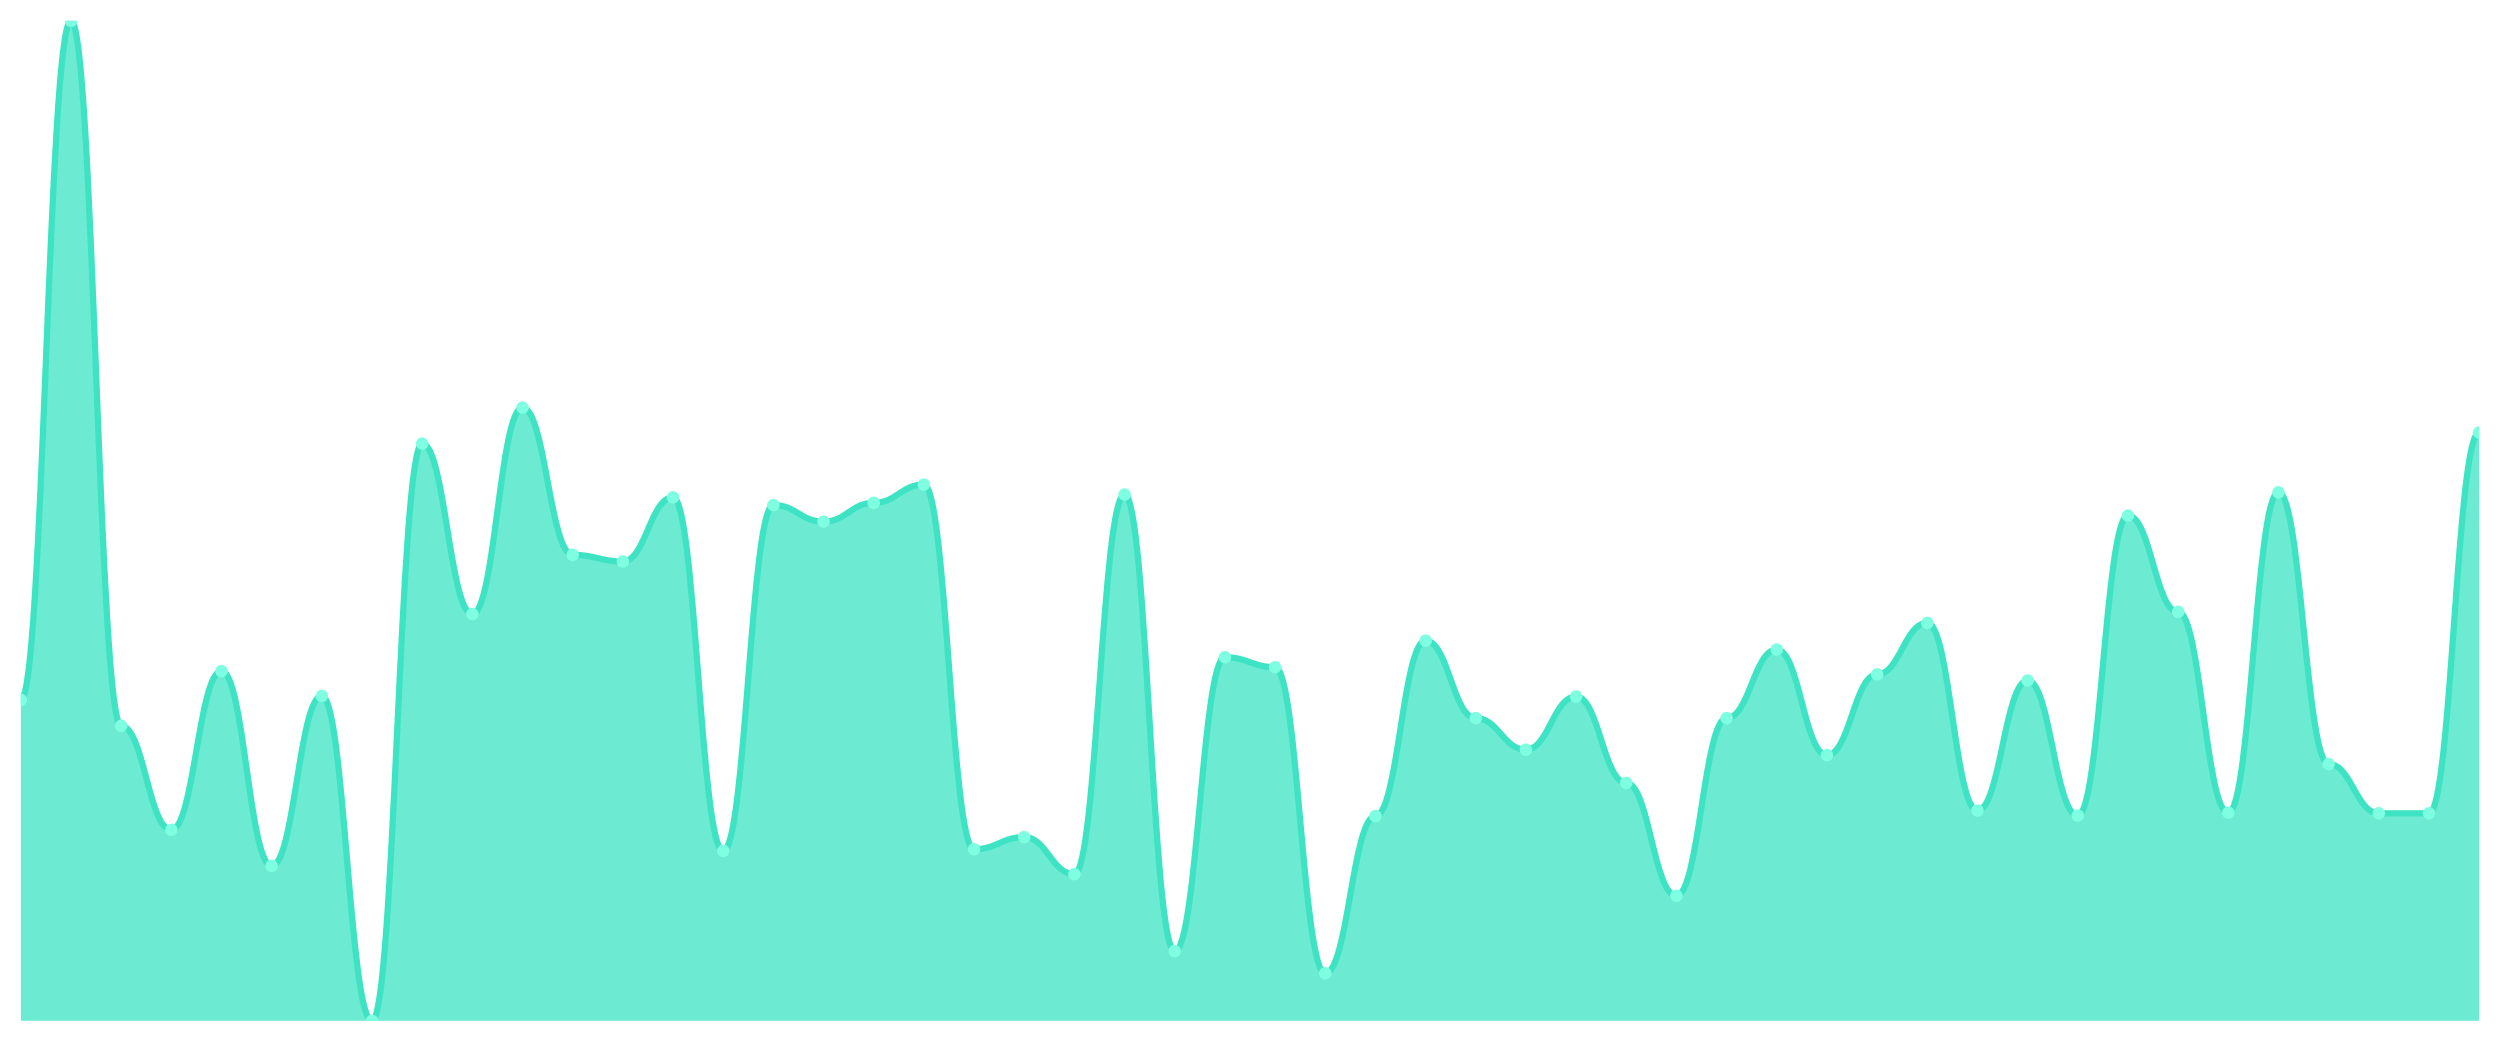
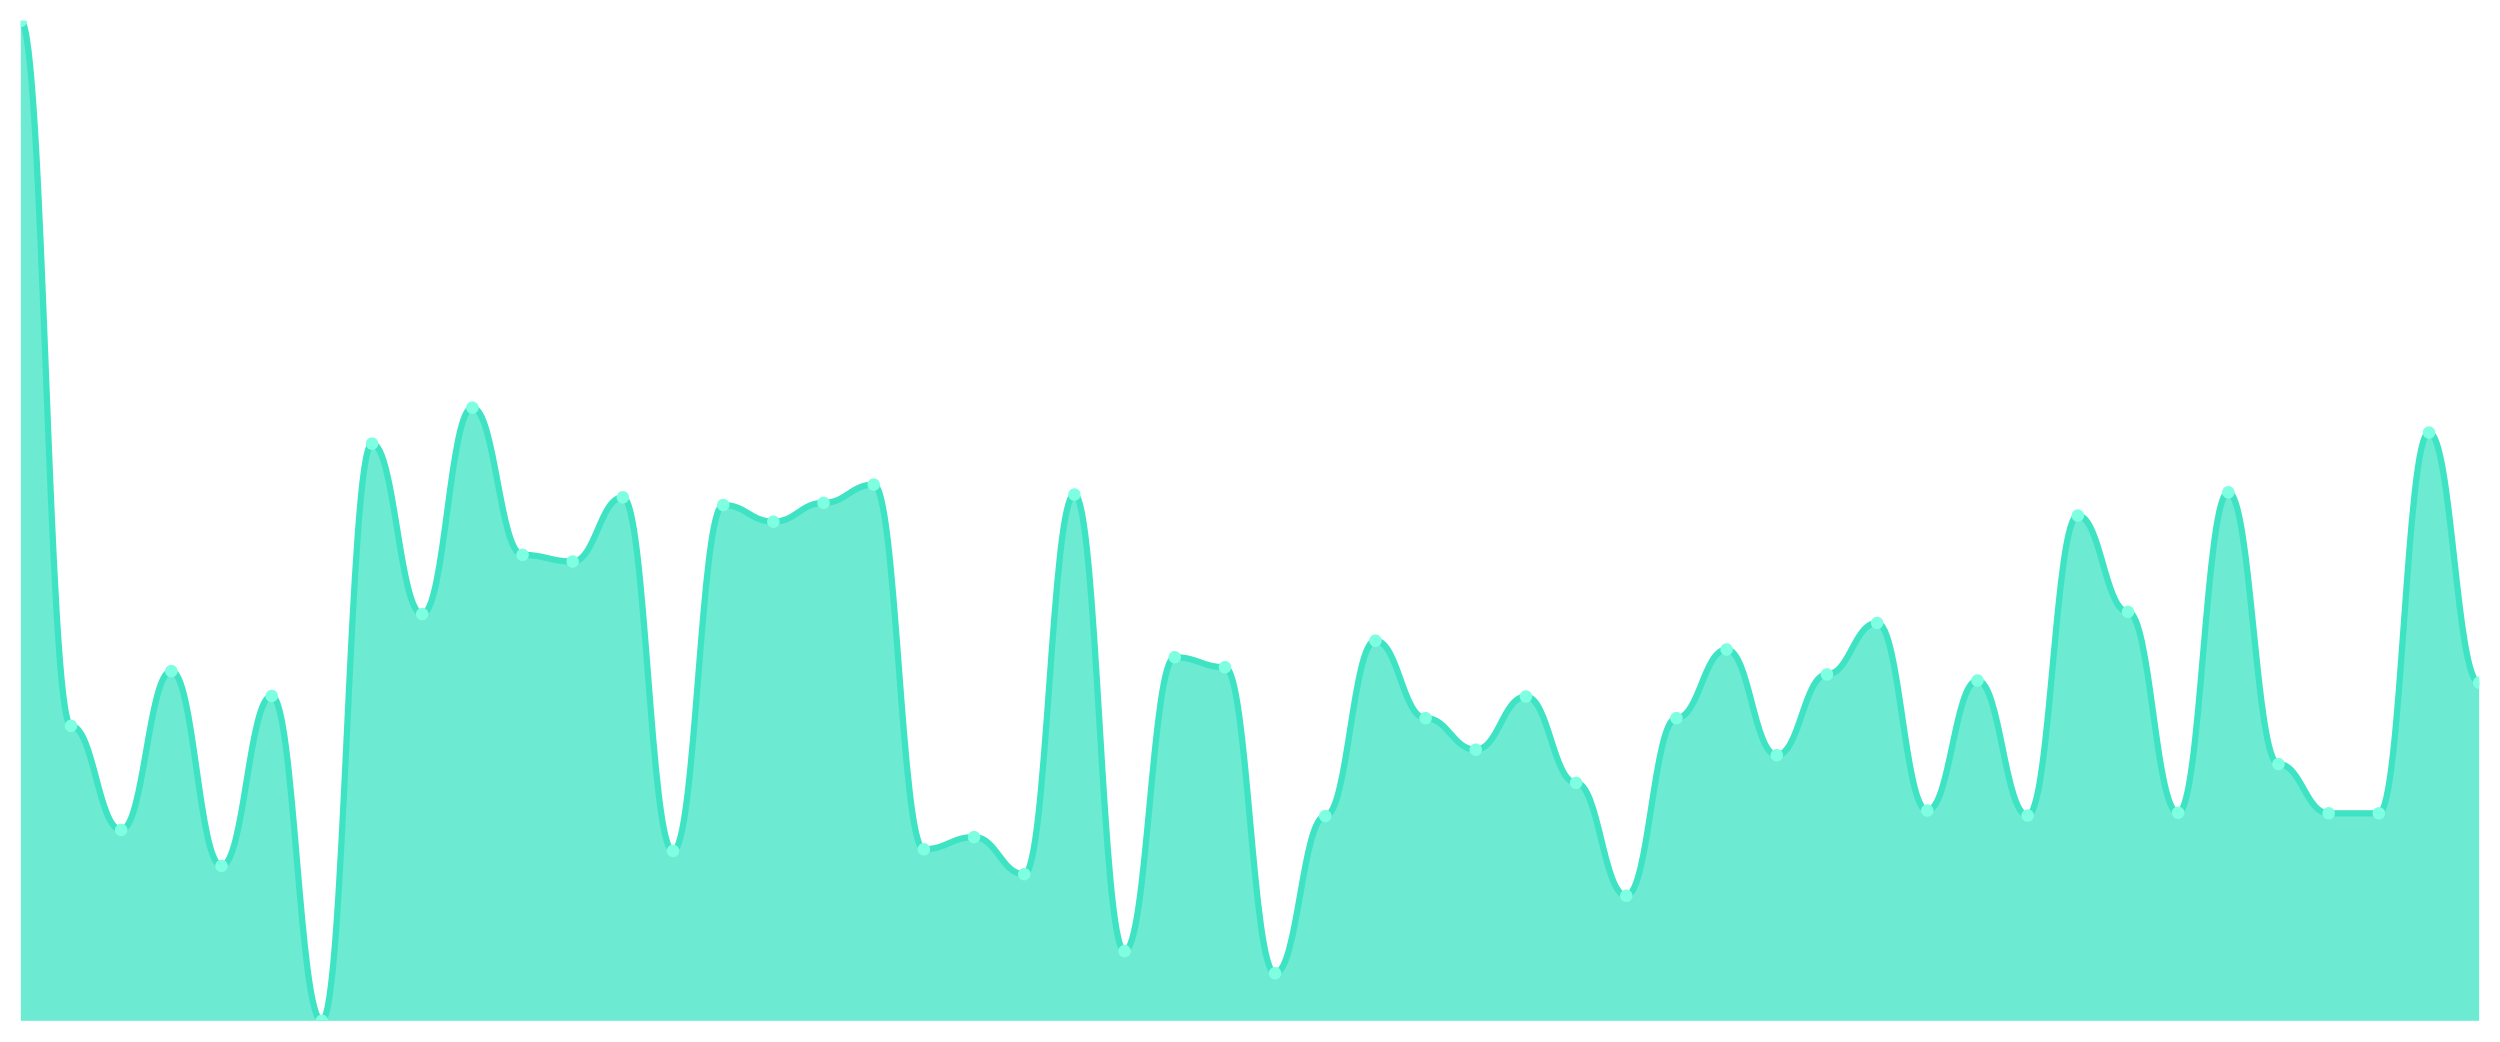
<svg xmlns="http://www.w3.org/2000/svg" viewBox="0 0 1200 500" width="1200" height="500">
  <defs>
    <clipPath id="c">
      <rect x="10" y="10" width="1180" height="480" />
    </clipPath>
  </defs>
  <rect width="1200" height="500" fill="none" />
  <g clip-path="url(#c)">
-     <path d="M 10,490 L 10,335.932 C 20.837,335.932 23.245,10 34.082,10 C 44.918,10 47.327,348.417 58.163,348.417 C 69,348.417 71.408,398.356 82.245,398.356 C 93.082,398.356 95.49,322.12 106.327,322.12 C 117.163,322.12 119.571,415.623 130.408,415.623 C 141.245,415.623 143.653,334.073 154.49,334.073 C 165.327,334.073 167.735,490 178.571,490 C 189.408,490 191.816,212.944 202.653,212.944 C 213.49,212.944 215.898,294.759 226.735,294.759 C 237.571,294.759 239.98,195.678 250.816,195.678 C 261.653,195.678 264.061,266.336 274.898,266.336 C 285.735,266.336 288.143,269.524 298.98,269.524 C 309.816,269.524 312.224,238.711 323.061,238.711 C 333.898,238.711 336.306,408.45 347.143,408.45 C 357.98,408.45 360.388,242.429 371.224,242.429 C 382.061,242.429 384.469,250.398 395.306,250.398 C 406.143,250.398 408.551,241.367 419.388,241.367 C 430.224,241.367 432.633,232.601 443.469,232.601 C 454.306,232.601 456.714,407.654 467.551,407.654 C 478.388,407.654 480.796,401.81 491.633,401.81 C 502.469,401.81 504.878,419.607 515.714,419.607 C 526.551,419.607 528.959,237.382 539.796,237.382 C 550.633,237.382 553.041,456.53 563.878,456.53 C 574.714,456.53 577.122,315.479 587.959,315.479 C 598.796,315.479 601.204,320.26 612.041,320.26 C 622.878,320.26 625.286,467.156 636.122,467.156 C 646.959,467.156 649.367,391.716 660.204,391.716 C 671.041,391.716 673.449,307.51 684.286,307.51 C 695.122,307.51 697.531,344.698 708.367,344.698 C 719.204,344.698 721.612,359.84 732.449,359.84 C 743.286,359.84 745.694,334.339 756.531,334.339 C 767.367,334.339 769.776,375.778 780.612,375.778 C 791.449,375.778 793.857,429.967 804.694,429.967 C 815.531,429.967 817.939,344.698 828.776,344.698 C 839.612,344.698 842.02,311.76 852.857,311.76 C 863.694,311.76 866.102,362.496 876.939,362.496 C 887.776,362.496 890.184,323.713 901.02,323.713 C 911.857,323.713 914.265,299.009 925.102,299.009 C 935.939,299.009 938.347,389.059 949.184,389.059 C 960.02,389.059 962.429,326.635 973.265,326.635 C 984.102,326.635 986.51,391.45 997.347,391.45 C 1008.184,391.45 1010.592,247.476 1021.429,247.476 C 1032.265,247.476 1034.673,293.697 1045.51,293.697 C 1056.347,293.697 1058.755,390.122 1069.592,390.122 C 1080.429,390.122 1082.837,236.32 1093.673,236.32 C 1104.51,236.32 1106.918,366.746 1117.755,366.746 C 1128.592,366.746 1131,390.387 1141.837,390.387 C 1152.673,390.387 1155.082,390.387 1165.918,390.387 C 1176.755,390.387 1179.163,207.631 1190,207.631 L 1190,490 Z" fill="rgba(61,227,195,0.75)" />
-     <path d="M 10,335.932 C 20.837,335.932 23.245,10 34.082,10 C 44.918,10 47.327,348.417 58.163,348.417 C 69,348.417 71.408,398.356 82.245,398.356 C 93.082,398.356 95.49,322.12 106.327,322.12 C 117.163,322.12 119.571,415.623 130.408,415.623 C 141.245,415.623 143.653,334.073 154.49,334.073 C 165.327,334.073 167.735,490 178.571,490 C 189.408,490 191.816,212.944 202.653,212.944 C 213.49,212.944 215.898,294.759 226.735,294.759 C 237.571,294.759 239.98,195.678 250.816,195.678 C 261.653,195.678 264.061,266.336 274.898,266.336 C 285.735,266.336 288.143,269.524 298.98,269.524 C 309.816,269.524 312.224,238.711 323.061,238.711 C 333.898,238.711 336.306,408.45 347.143,408.45 C 357.98,408.45 360.388,242.429 371.224,242.429 C 382.061,242.429 384.469,250.398 395.306,250.398 C 406.143,250.398 408.551,241.367 419.388,241.367 C 430.224,241.367 432.633,232.601 443.469,232.601 C 454.306,232.601 456.714,407.654 467.551,407.654 C 478.388,407.654 480.796,401.81 491.633,401.81 C 502.469,401.81 504.878,419.607 515.714,419.607 C 526.551,419.607 528.959,237.382 539.796,237.382 C 550.633,237.382 553.041,456.53 563.878,456.53 C 574.714,456.53 577.122,315.479 587.959,315.479 C 598.796,315.479 601.204,320.26 612.041,320.26 C 622.878,320.26 625.286,467.156 636.122,467.156 C 646.959,467.156 649.367,391.716 660.204,391.716 C 671.041,391.716 673.449,307.51 684.286,307.51 C 695.122,307.51 697.531,344.698 708.367,344.698 C 719.204,344.698 721.612,359.84 732.449,359.84 C 743.286,359.84 745.694,334.339 756.531,334.339 C 767.367,334.339 769.776,375.778 780.612,375.778 C 791.449,375.778 793.857,429.967 804.694,429.967 C 815.531,429.967 817.939,344.698 828.776,344.698 C 839.612,344.698 842.02,311.76 852.857,311.76 C 863.694,311.76 866.102,362.496 876.939,362.496 C 887.776,362.496 890.184,323.713 901.02,323.713 C 911.857,323.713 914.265,299.009 925.102,299.009 C 935.939,299.009 938.347,389.059 949.184,389.059 C 960.02,389.059 962.429,326.635 973.265,326.635 C 984.102,326.635 986.51,391.45 997.347,391.45 C 1008.184,391.45 1010.592,247.476 1021.429,247.476 C 1032.265,247.476 1034.673,293.697 1045.51,293.697 C 1056.347,293.697 1058.755,390.122 1069.592,390.122 C 1080.429,390.122 1082.837,236.32 1093.673,236.32 C 1104.51,236.32 1106.918,366.746 1117.755,366.746 C 1128.592,366.746 1131,390.387 1141.837,390.387 C 1152.673,390.387 1155.082,390.387 1165.918,390.387 C 1176.755,390.387 1179.163,207.631 1190,207.631" fill="none" stroke="#3de3c3" stroke-width="3" stroke-linecap="round" stroke-linejoin="round" />
-     <circle cx="10" cy="335.932" r="3" fill="#7fffe1" />
-     <circle cx="34.082" cy="10" r="3" fill="#7fffe1" />
-     <circle cx="58.163" cy="348.417" r="3" fill="#7fffe1" />
-     <circle cx="82.245" cy="398.356" r="3" fill="#7fffe1" />
-     <circle cx="106.327" cy="322.12" r="3" fill="#7fffe1" />
-     <circle cx="130.408" cy="415.623" r="3" fill="#7fffe1" />
-     <circle cx="154.49" cy="334.073" r="3" fill="#7fffe1" />
-     <circle cx="178.571" cy="490" r="3" fill="#7fffe1" />
-     <circle cx="202.653" cy="212.944" r="3" fill="#7fffe1" />
-     <circle cx="226.735" cy="294.759" r="3" fill="#7fffe1" />
-     <circle cx="250.816" cy="195.678" r="3" fill="#7fffe1" />
-     <circle cx="274.898" cy="266.336" r="3" fill="#7fffe1" />
-     <circle cx="298.98" cy="269.524" r="3" fill="#7fffe1" />
-     <circle cx="323.061" cy="238.711" r="3" fill="#7fffe1" />
-     <circle cx="347.143" cy="408.45" r="3" fill="#7fffe1" />
-     <circle cx="371.224" cy="242.429" r="3" fill="#7fffe1" />
-     <circle cx="395.306" cy="250.398" r="3" fill="#7fffe1" />
-     <circle cx="419.388" cy="241.367" r="3" fill="#7fffe1" />
-     <circle cx="443.469" cy="232.601" r="3" fill="#7fffe1" />
-     <circle cx="467.551" cy="407.654" r="3" fill="#7fffe1" />
-     <circle cx="491.633" cy="401.81" r="3" fill="#7fffe1" />
-     <circle cx="515.714" cy="419.607" r="3" fill="#7fffe1" />
-     <circle cx="539.796" cy="237.382" r="3" fill="#7fffe1" />
-     <circle cx="563.878" cy="456.53" r="3" fill="#7fffe1" />
-     <circle cx="587.959" cy="315.479" r="3" fill="#7fffe1" />
-     <circle cx="612.041" cy="320.26" r="3" fill="#7fffe1" />
-     <circle cx="636.122" cy="467.156" r="3" fill="#7fffe1" />
-     <circle cx="660.204" cy="391.716" r="3" fill="#7fffe1" />
-     <circle cx="684.286" cy="307.51" r="3" fill="#7fffe1" />
-     <circle cx="708.367" cy="344.698" r="3" fill="#7fffe1" />
-     <circle cx="732.449" cy="359.84" r="3" fill="#7fffe1" />
-     <circle cx="756.531" cy="334.339" r="3" fill="#7fffe1" />
-     <circle cx="780.612" cy="375.778" r="3" fill="#7fffe1" />
-     <circle cx="804.694" cy="429.967" r="3" fill="#7fffe1" />
-     <circle cx="828.776" cy="344.698" r="3" fill="#7fffe1" />
-     <circle cx="852.857" cy="311.76" r="3" fill="#7fffe1" />
-     <circle cx="876.939" cy="362.496" r="3" fill="#7fffe1" />
-     <circle cx="901.02" cy="323.713" r="3" fill="#7fffe1" />
-     <circle cx="925.102" cy="299.009" r="3" fill="#7fffe1" />
-     <circle cx="949.184" cy="389.059" r="3" fill="#7fffe1" />
-     <circle cx="973.265" cy="326.635" r="3" fill="#7fffe1" />
-     <circle cx="997.347" cy="391.45" r="3" fill="#7fffe1" />
-     <circle cx="1021.429" cy="247.476" r="3" fill="#7fffe1" />
-     <circle cx="1045.51" cy="293.697" r="3" fill="#7fffe1" />
-     <circle cx="1069.592" cy="390.122" r="3" fill="#7fffe1" />
-     <circle cx="1093.673" cy="236.32" r="3" fill="#7fffe1" />
-     <circle cx="1117.755" cy="366.746" r="3" fill="#7fffe1" />
+     <path d="M 10,490 L 10,10 C 20.837,10 23.245,348.417 34.082,348.417 C 44.918,348.417 47.327,398.356 58.163,398.356 C 69,398.356 71.408,322.12 82.245,322.12 C 93.082,322.12 95.49,415.623 106.327,415.623 C 117.163,415.623 119.571,334.073 130.408,334.073 C 141.245,334.073 143.653,490 154.49,490 C 165.327,490 167.735,212.944 178.571,212.944 C 189.408,212.944 191.816,294.759 202.653,294.759 C 213.49,294.759 215.898,195.678 226.735,195.678 C 237.571,195.678 239.98,266.336 250.816,266.336 C 261.653,266.336 264.061,269.524 274.898,269.524 C 285.735,269.524 288.143,238.711 298.98,238.711 C 309.816,238.711 312.224,408.45 323.061,408.45 C 333.898,408.45 336.306,242.429 347.143,242.429 C 357.98,242.429 360.388,250.398 371.224,250.398 C 382.061,250.398 384.469,241.367 395.306,241.367 C 406.143,241.367 408.551,232.601 419.388,232.601 C 430.224,232.601 432.633,407.654 443.469,407.654 C 454.306,407.654 456.714,401.81 467.551,401.81 C 478.388,401.81 480.796,419.607 491.633,419.607 C 502.469,419.607 504.878,237.382 515.714,237.382 C 526.551,237.382 528.959,456.53 539.796,456.53 C 550.633,456.53 553.041,315.479 563.878,315.479 C 574.714,315.479 577.122,320.26 587.959,320.26 C 598.796,320.26 601.204,467.156 612.041,467.156 C 622.878,467.156 625.286,391.716 636.122,391.716 C 646.959,391.716 649.367,307.51 660.204,307.51 C 671.041,307.51 673.449,344.698 684.286,344.698 C 695.122,344.698 697.531,359.84 708.367,359.84 C 719.204,359.84 721.612,334.339 732.449,334.339 C 743.286,334.339 745.694,375.778 756.531,375.778 C 767.367,375.778 769.776,429.967 780.612,429.967 C 791.449,429.967 793.857,344.698 804.694,344.698 C 815.531,344.698 817.939,311.76 828.776,311.76 C 839.612,311.76 842.02,362.496 852.857,362.496 C 863.694,362.496 866.102,323.713 876.939,323.713 C 887.776,323.713 890.184,299.009 901.02,299.009 C 911.857,299.009 914.265,389.059 925.102,389.059 C 935.939,389.059 938.347,326.635 949.184,326.635 C 960.02,326.635 962.429,391.45 973.265,391.45 C 984.102,391.45 986.51,247.476 997.347,247.476 C 1008.184,247.476 1010.592,293.697 1021.429,293.697 C 1032.265,293.697 1034.673,390.122 1045.51,390.122 C 1056.347,390.122 1058.755,236.32 1069.592,236.32 C 1080.429,236.32 1082.837,366.746 1093.673,366.746 C 1104.51,366.746 1106.918,390.387 1117.755,390.387 C 1128.592,390.387 1131,390.387 1141.837,390.387 C 1152.673,390.387 1155.082,207.631 1165.918,207.631 C 1176.755,207.631 1179.163,327.698 1190,327.698 L 1190,490 Z" fill="rgba(61,227,195,0.75)" />
+     <path d="M 10,10 C 20.837,10 23.245,348.417 34.082,348.417 C 44.918,348.417 47.327,398.356 58.163,398.356 C 69,398.356 71.408,322.12 82.245,322.12 C 93.082,322.12 95.49,415.623 106.327,415.623 C 117.163,415.623 119.571,334.073 130.408,334.073 C 141.245,334.073 143.653,490 154.49,490 C 165.327,490 167.735,212.944 178.571,212.944 C 189.408,212.944 191.816,294.759 202.653,294.759 C 213.49,294.759 215.898,195.678 226.735,195.678 C 237.571,195.678 239.98,266.336 250.816,266.336 C 261.653,266.336 264.061,269.524 274.898,269.524 C 285.735,269.524 288.143,238.711 298.98,238.711 C 309.816,238.711 312.224,408.45 323.061,408.45 C 333.898,408.45 336.306,242.429 347.143,242.429 C 357.98,242.429 360.388,250.398 371.224,250.398 C 382.061,250.398 384.469,241.367 395.306,241.367 C 406.143,241.367 408.551,232.601 419.388,232.601 C 430.224,232.601 432.633,407.654 443.469,407.654 C 454.306,407.654 456.714,401.81 467.551,401.81 C 478.388,401.81 480.796,419.607 491.633,419.607 C 502.469,419.607 504.878,237.382 515.714,237.382 C 526.551,237.382 528.959,456.53 539.796,456.53 C 550.633,456.53 553.041,315.479 563.878,315.479 C 574.714,315.479 577.122,320.26 587.959,320.26 C 598.796,320.26 601.204,467.156 612.041,467.156 C 622.878,467.156 625.286,391.716 636.122,391.716 C 646.959,391.716 649.367,307.51 660.204,307.51 C 671.041,307.51 673.449,344.698 684.286,344.698 C 695.122,344.698 697.531,359.84 708.367,359.84 C 719.204,359.84 721.612,334.339 732.449,334.339 C 743.286,334.339 745.694,375.778 756.531,375.778 C 767.367,375.778 769.776,429.967 780.612,429.967 C 791.449,429.967 793.857,344.698 804.694,344.698 C 815.531,344.698 817.939,311.76 828.776,311.76 C 839.612,311.76 842.02,362.496 852.857,362.496 C 863.694,362.496 866.102,323.713 876.939,323.713 C 887.776,323.713 890.184,299.009 901.02,299.009 C 911.857,299.009 914.265,389.059 925.102,389.059 C 935.939,389.059 938.347,326.635 949.184,326.635 C 960.02,326.635 962.429,391.45 973.265,391.45 C 984.102,391.45 986.51,247.476 997.347,247.476 C 1008.184,247.476 1010.592,293.697 1021.429,293.697 C 1032.265,293.697 1034.673,390.122 1045.51,390.122 C 1056.347,390.122 1058.755,236.32 1069.592,236.32 C 1080.429,236.32 1082.837,366.746 1093.673,366.746 C 1104.51,366.746 1106.918,390.387 1117.755,390.387 C 1128.592,390.387 1131,390.387 1141.837,390.387 C 1152.673,390.387 1155.082,207.631 1165.918,207.631 C 1176.755,207.631 1179.163,327.698 1190,327.698" fill="none" stroke="#3de3c3" stroke-width="3" stroke-linecap="round" stroke-linejoin="round" />
+     <circle cx="10" cy="10" r="3" fill="#7fffe1" />
+     <circle cx="34.082" cy="348.417" r="3" fill="#7fffe1" />
+     <circle cx="58.163" cy="398.356" r="3" fill="#7fffe1" />
+     <circle cx="82.245" cy="322.12" r="3" fill="#7fffe1" />
+     <circle cx="106.327" cy="415.623" r="3" fill="#7fffe1" />
+     <circle cx="130.408" cy="334.073" r="3" fill="#7fffe1" />
+     <circle cx="154.49" cy="490" r="3" fill="#7fffe1" />
+     <circle cx="178.571" cy="212.944" r="3" fill="#7fffe1" />
+     <circle cx="202.653" cy="294.759" r="3" fill="#7fffe1" />
+     <circle cx="226.735" cy="195.678" r="3" fill="#7fffe1" />
+     <circle cx="250.816" cy="266.336" r="3" fill="#7fffe1" />
+     <circle cx="274.898" cy="269.524" r="3" fill="#7fffe1" />
+     <circle cx="298.98" cy="238.711" r="3" fill="#7fffe1" />
+     <circle cx="323.061" cy="408.45" r="3" fill="#7fffe1" />
+     <circle cx="347.143" cy="242.429" r="3" fill="#7fffe1" />
+     <circle cx="371.224" cy="250.398" r="3" fill="#7fffe1" />
+     <circle cx="395.306" cy="241.367" r="3" fill="#7fffe1" />
+     <circle cx="419.388" cy="232.601" r="3" fill="#7fffe1" />
+     <circle cx="443.469" cy="407.654" r="3" fill="#7fffe1" />
+     <circle cx="467.551" cy="401.81" r="3" fill="#7fffe1" />
+     <circle cx="491.633" cy="419.607" r="3" fill="#7fffe1" />
+     <circle cx="515.714" cy="237.382" r="3" fill="#7fffe1" />
+     <circle cx="539.796" cy="456.53" r="3" fill="#7fffe1" />
+     <circle cx="563.878" cy="315.479" r="3" fill="#7fffe1" />
+     <circle cx="587.959" cy="320.26" r="3" fill="#7fffe1" />
+     <circle cx="612.041" cy="467.156" r="3" fill="#7fffe1" />
+     <circle cx="636.122" cy="391.716" r="3" fill="#7fffe1" />
+     <circle cx="660.204" cy="307.51" r="3" fill="#7fffe1" />
+     <circle cx="684.286" cy="344.698" r="3" fill="#7fffe1" />
+     <circle cx="708.367" cy="359.84" r="3" fill="#7fffe1" />
+     <circle cx="732.449" cy="334.339" r="3" fill="#7fffe1" />
+     <circle cx="756.531" cy="375.778" r="3" fill="#7fffe1" />
+     <circle cx="780.612" cy="429.967" r="3" fill="#7fffe1" />
+     <circle cx="804.694" cy="344.698" r="3" fill="#7fffe1" />
+     <circle cx="828.776" cy="311.76" r="3" fill="#7fffe1" />
+     <circle cx="852.857" cy="362.496" r="3" fill="#7fffe1" />
+     <circle cx="876.939" cy="323.713" r="3" fill="#7fffe1" />
+     <circle cx="901.02" cy="299.009" r="3" fill="#7fffe1" />
+     <circle cx="925.102" cy="389.059" r="3" fill="#7fffe1" />
+     <circle cx="949.184" cy="326.635" r="3" fill="#7fffe1" />
+     <circle cx="973.265" cy="391.45" r="3" fill="#7fffe1" />
+     <circle cx="997.347" cy="247.476" r="3" fill="#7fffe1" />
+     <circle cx="1021.429" cy="293.697" r="3" fill="#7fffe1" />
+     <circle cx="1045.51" cy="390.122" r="3" fill="#7fffe1" />
+     <circle cx="1069.592" cy="236.32" r="3" fill="#7fffe1" />
+     <circle cx="1093.673" cy="366.746" r="3" fill="#7fffe1" />
+     <circle cx="1117.755" cy="390.387" r="3" fill="#7fffe1" />
    <circle cx="1141.837" cy="390.387" r="3" fill="#7fffe1" />
-     <circle cx="1165.918" cy="390.387" r="3" fill="#7fffe1" />
-     <circle cx="1190" cy="207.631" r="3" fill="#7fffe1" />
+     <circle cx="1165.918" cy="207.631" r="3" fill="#7fffe1" />
+     <circle cx="1190" cy="327.698" r="3" fill="#7fffe1" />
  </g>
</svg>
